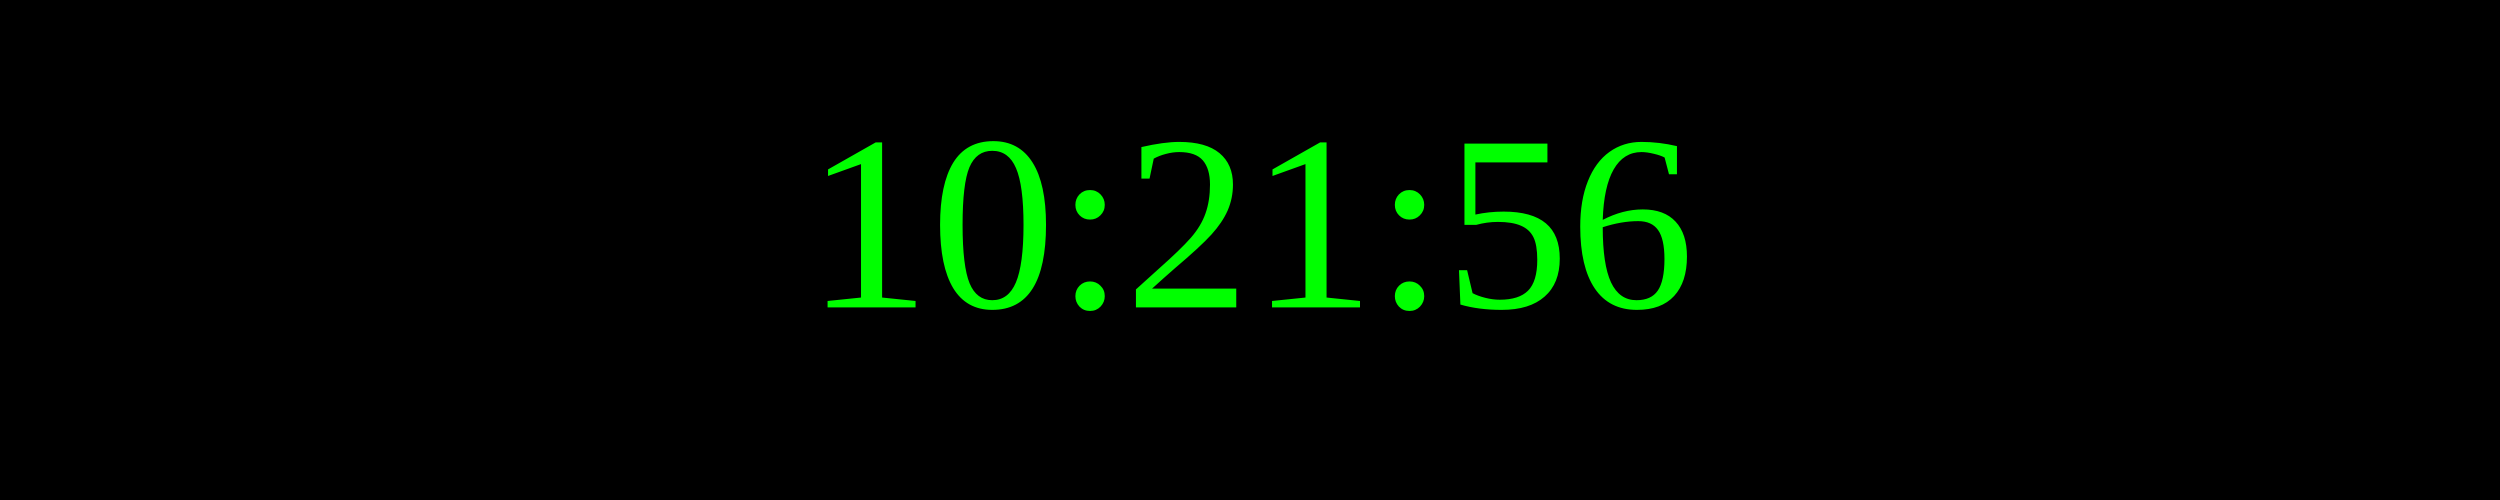
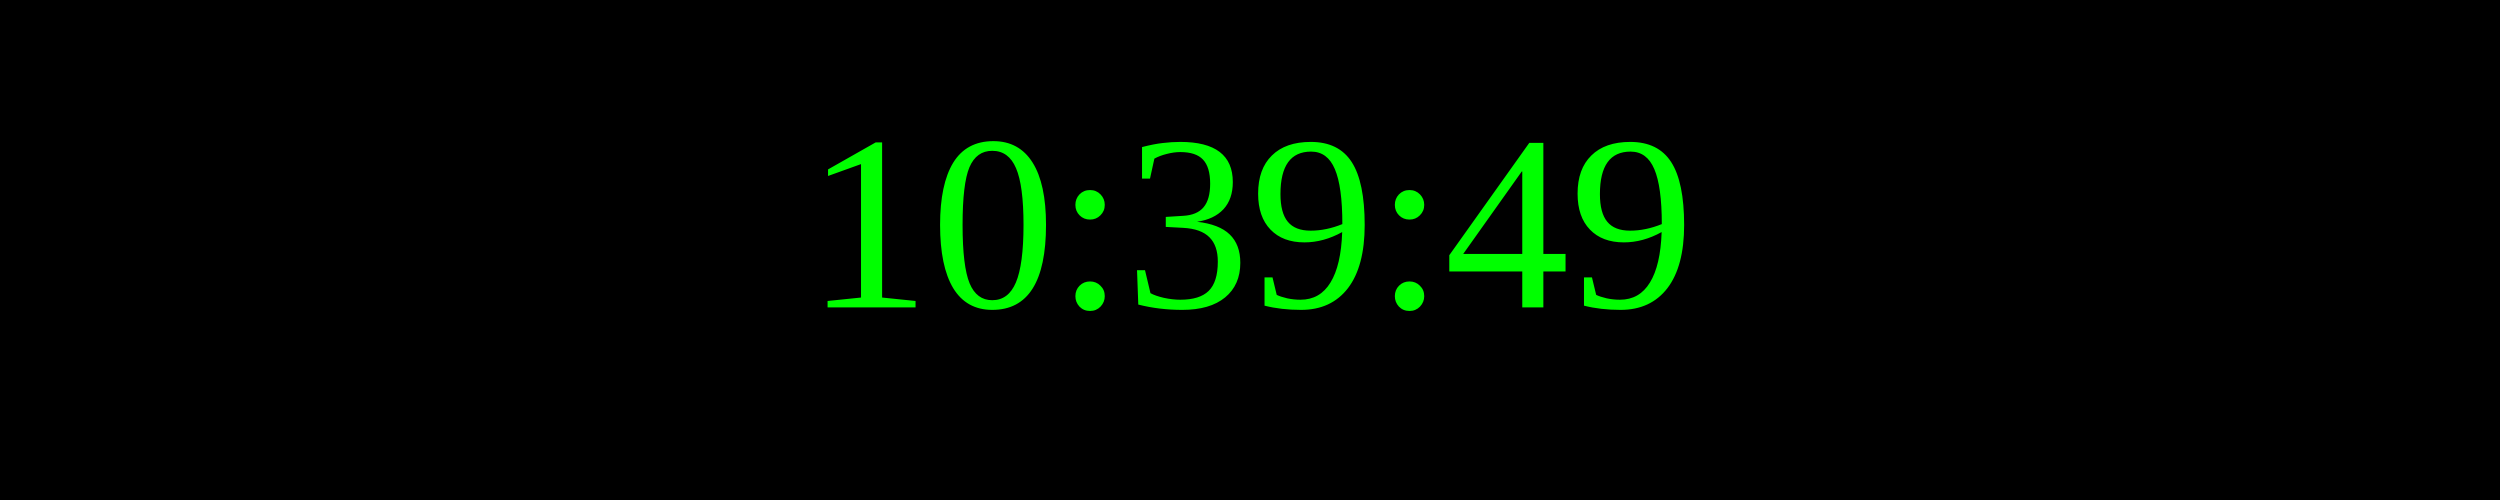
<svg xmlns="http://www.w3.org/2000/svg" width="250" height="50">
  <rect width="100%" height="100%" fill="black" />
  <text x="50%" y="50%" font-size="25" fill="lime" text-anchor="middle" dominant-baseline="middle">
- 10:21:56
+ 10:39:49
</text>
</svg>
